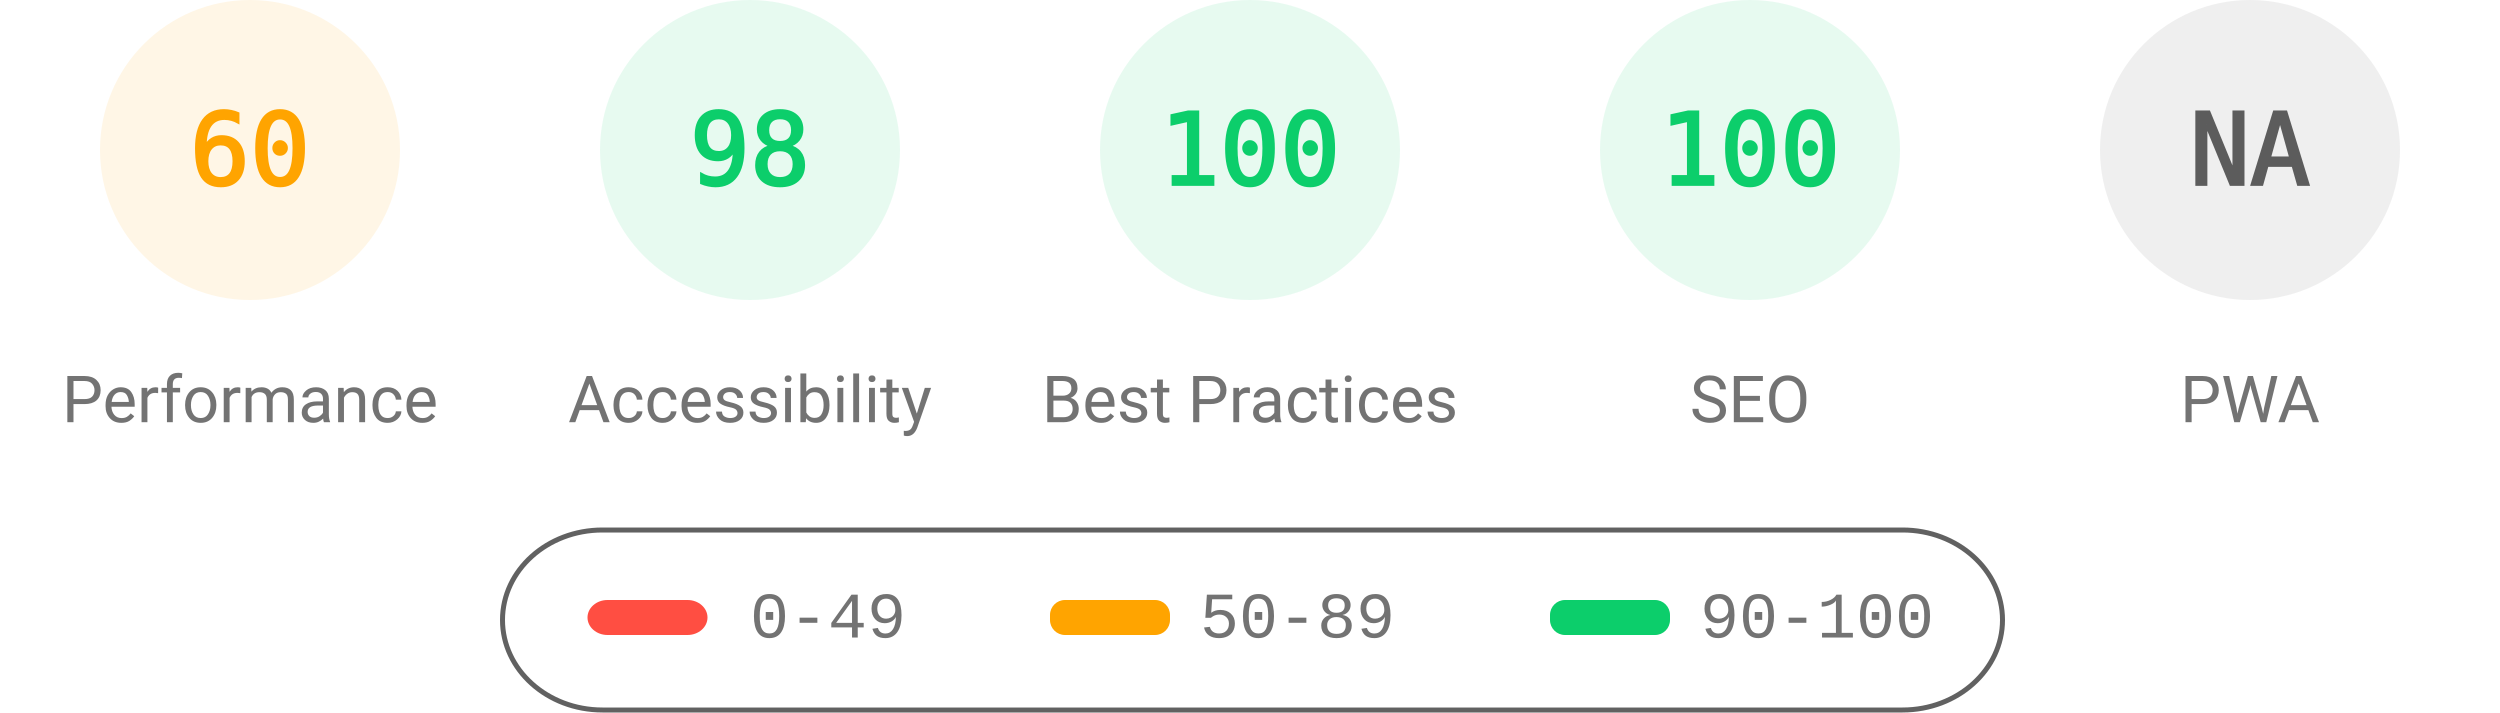
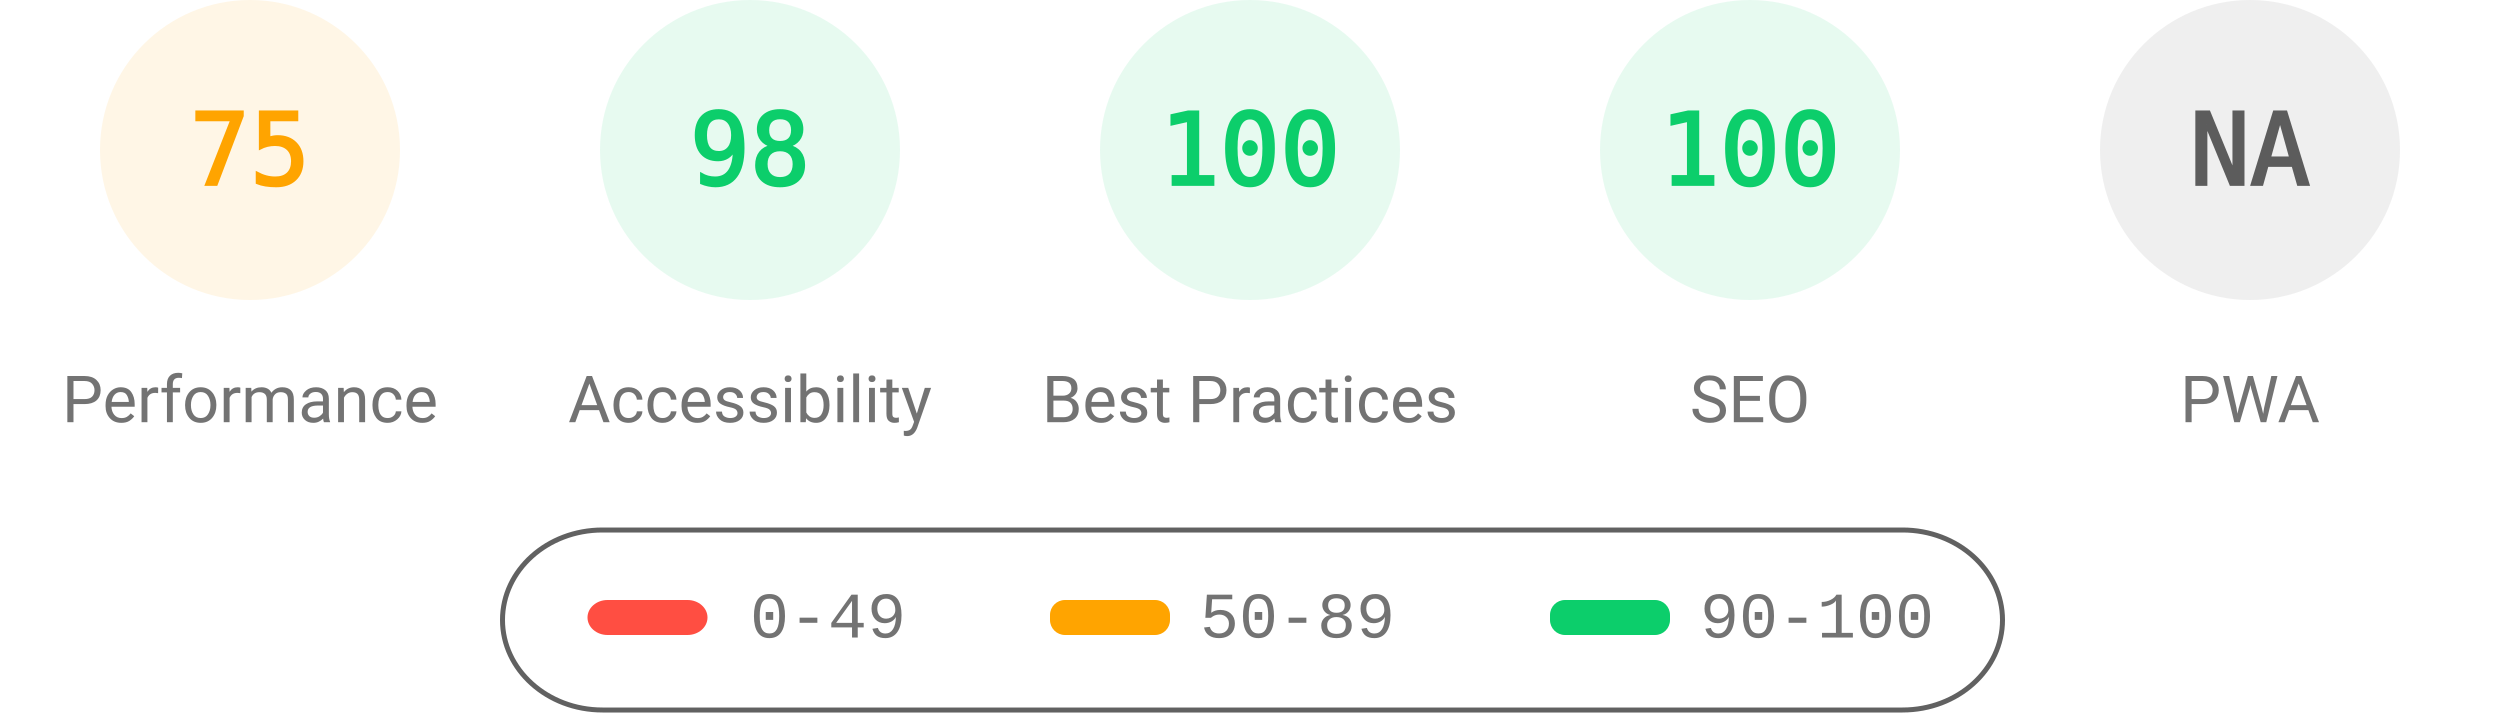
<svg xmlns="http://www.w3.org/2000/svg" fill="none" width="1000" height="285">
  <style>.gauge-base{opacity:.1}.gauge-arc{fill:none;animation-delay:250ms;stroke-linecap:round;transform:rotate(-90deg);transform-origin:100px 60px;animation:load-gauge 1s ease forwards}.guage-text{font-size:40px;font-family:monospace;text-align:center}.guage-red{color:#ff4e42;fill:#ff4e42;stroke:#ff4e42}.guage-orange{color:#ffa400;fill:#ffa400;stroke:#ffa400}.guage-green{color:#0cce6b;fill:#0cce6b;stroke:#0cce6b}.guage-undefined{color:#5c5c5c;fill:#5c5c5c;stroke:#5c5c5c}.guage-title{color:#737373;fill:#737373;stroke:none;font-size:26px;line-height:26px;font-family:Roboto,Halvetica,Arial,sans-serif}@keyframes load-gauge{from{stroke-dasharray:0 352.858}}</style>
  <svg class="guage-div guage-perf guage-orange" viewBox="0 0 200 200" width="200" height="200">
    <circle class="gauge-base" r="56" cx="100" cy="60" stroke-width="8" />
-     <circle class="gauge-arc guage-arc-1" r="56" cx="100" cy="60" stroke-width="8" style="stroke-dasharray:211.115,351.858" />
-     <text class="guage-text" x="100" y="60" alignment-baseline="central" dominant-baseline="central" text-anchor="middle">60</text>
+     <circle class="gauge-arc guage-arc-1" r="56" cx="100" cy="60" stroke-width="8" style="stroke-dasharray:263.893,351.858" />
+     <text class="guage-text" x="100" y="60" alignment-baseline="central" dominant-baseline="central" text-anchor="middle">75</text>
    <text class="guage-title" x="100" y="160" alignment-baseline="central" dominant-baseline="central" text-anchor="middle">Performance</text>
  </svg>
  <svg class="guage-div guage-acc guage-green" viewBox="0 0 200 200" width="200" height="200" x="200">
    <circle class="gauge-base" r="56" cx="100" cy="60" stroke-width="8" />
    <circle class="gauge-arc guage-arc-2" r="56" cx="100" cy="60" stroke-width="8" style="stroke-dasharray:344.821,351.858" />
    <text class="guage-text" x="100" y="60" alignment-baseline="central" dominant-baseline="central" text-anchor="middle">98</text>
    <text class="guage-title" x="100" y="160" alignment-baseline="central" dominant-baseline="central" text-anchor="middle">Accessibility</text>
  </svg>
  <svg class="guage-div guage-best guage-green" viewBox="0 0 200 200" width="200" height="200" x="400">
    <circle class="gauge-base" r="56" cx="100" cy="60" stroke-width="8" />
    <circle class="gauge-arc guage-arc-3" r="56" cx="100" cy="60" stroke-width="8" style="stroke-dasharray:351.858,351.858" />
    <text class="guage-text" x="100" y="60" alignment-baseline="central" dominant-baseline="central" text-anchor="middle">100</text>
    <text class="guage-title" x="100" y="160" alignment-baseline="central" dominant-baseline="central" text-anchor="middle">Best Practices</text>
  </svg>
  <svg class="guage-div guage-seo guage-green" viewBox="0 0 200 200" width="200" height="200" x="600">
    <circle class="gauge-base" r="56" cx="100" cy="60" stroke-width="8" />
    <circle class="gauge-arc guage-arc-4" r="56" cx="100" cy="60" stroke-width="8" style="stroke-dasharray:351.858,351.858" />
    <text class="guage-text" x="100" y="60" alignment-baseline="central" dominant-baseline="central" text-anchor="middle">100</text>
    <text class="guage-title" x="100" y="160" alignment-baseline="central" dominant-baseline="central" text-anchor="middle">SEO</text>
  </svg>
  <svg class="guage-div guage-pwa guage-undefined" viewBox="0 0 200 200" width="200" height="200" x="800">
    <circle class="gauge-base" r="56" cx="100" cy="60" stroke-width="8" />
    <circle class="gauge-arc guage-arc-4" r="56" cx="100" cy="60" stroke-width="8" style="stroke-dasharray:351.858,351.858" />
    <text class="guage-text" x="100" y="60" alignment-baseline="central" dominant-baseline="central" text-anchor="middle">NA</text>
    <text class="guage-title" x="100" y="160" alignment-baseline="central" dominant-baseline="central" text-anchor="middle">PWA</text>
  </svg>
  <svg width="604" height="76" x="200" y="210">
    <path fill="none" id="canvas_background" d="M-1-1h604v80H-1z" />
    <rect fill-opacity="0" stroke="#616161" stroke-width="2" rx="40" id="svg_2" height="72" width="600" y="2" x="1" fill="#000" />
    <rect stroke="#000" rx="8" id="svg_3" height="14" width="48" y="30" x="35" stroke-opacity="null" stroke-width="0" fill="#ff4e42" />
    <rect stroke="#000" rx="6" id="svg_4" height="14" width="48" y="30" x="220" stroke-opacity="null" stroke-width="0" fill="#ffa400" />
    <rect stroke="#000" rx="6" id="svg_5" height="14" width="48" y="30" x="420" stroke-opacity="null" stroke-width="0" fill="#0cce6b" />
    <text xml:space="preserve" text-anchor="start" font-family="'Courier New', Courier, monospace" font-size="26" id="svg_6" y="45" x="100" stroke-opacity="null" stroke-width="0" stroke="#000" fill="#737373">0-49</text>
    <text xml:space="preserve" text-anchor="start" font-family="'Courier New', Courier, monospace" font-size="26" id="svg_7" y="45" x="280" stroke-opacity="null" stroke-width="0" stroke="#000" fill="#737373">50-89</text>
    <text xml:space="preserve" text-anchor="start" font-family="'Courier New', Courier, monospace" font-size="26" id="svg_8" y="45" x="480" stroke-opacity="null" stroke-width="0" stroke="#000" fill="#737373">90-100</text>
  </svg>
</svg>
